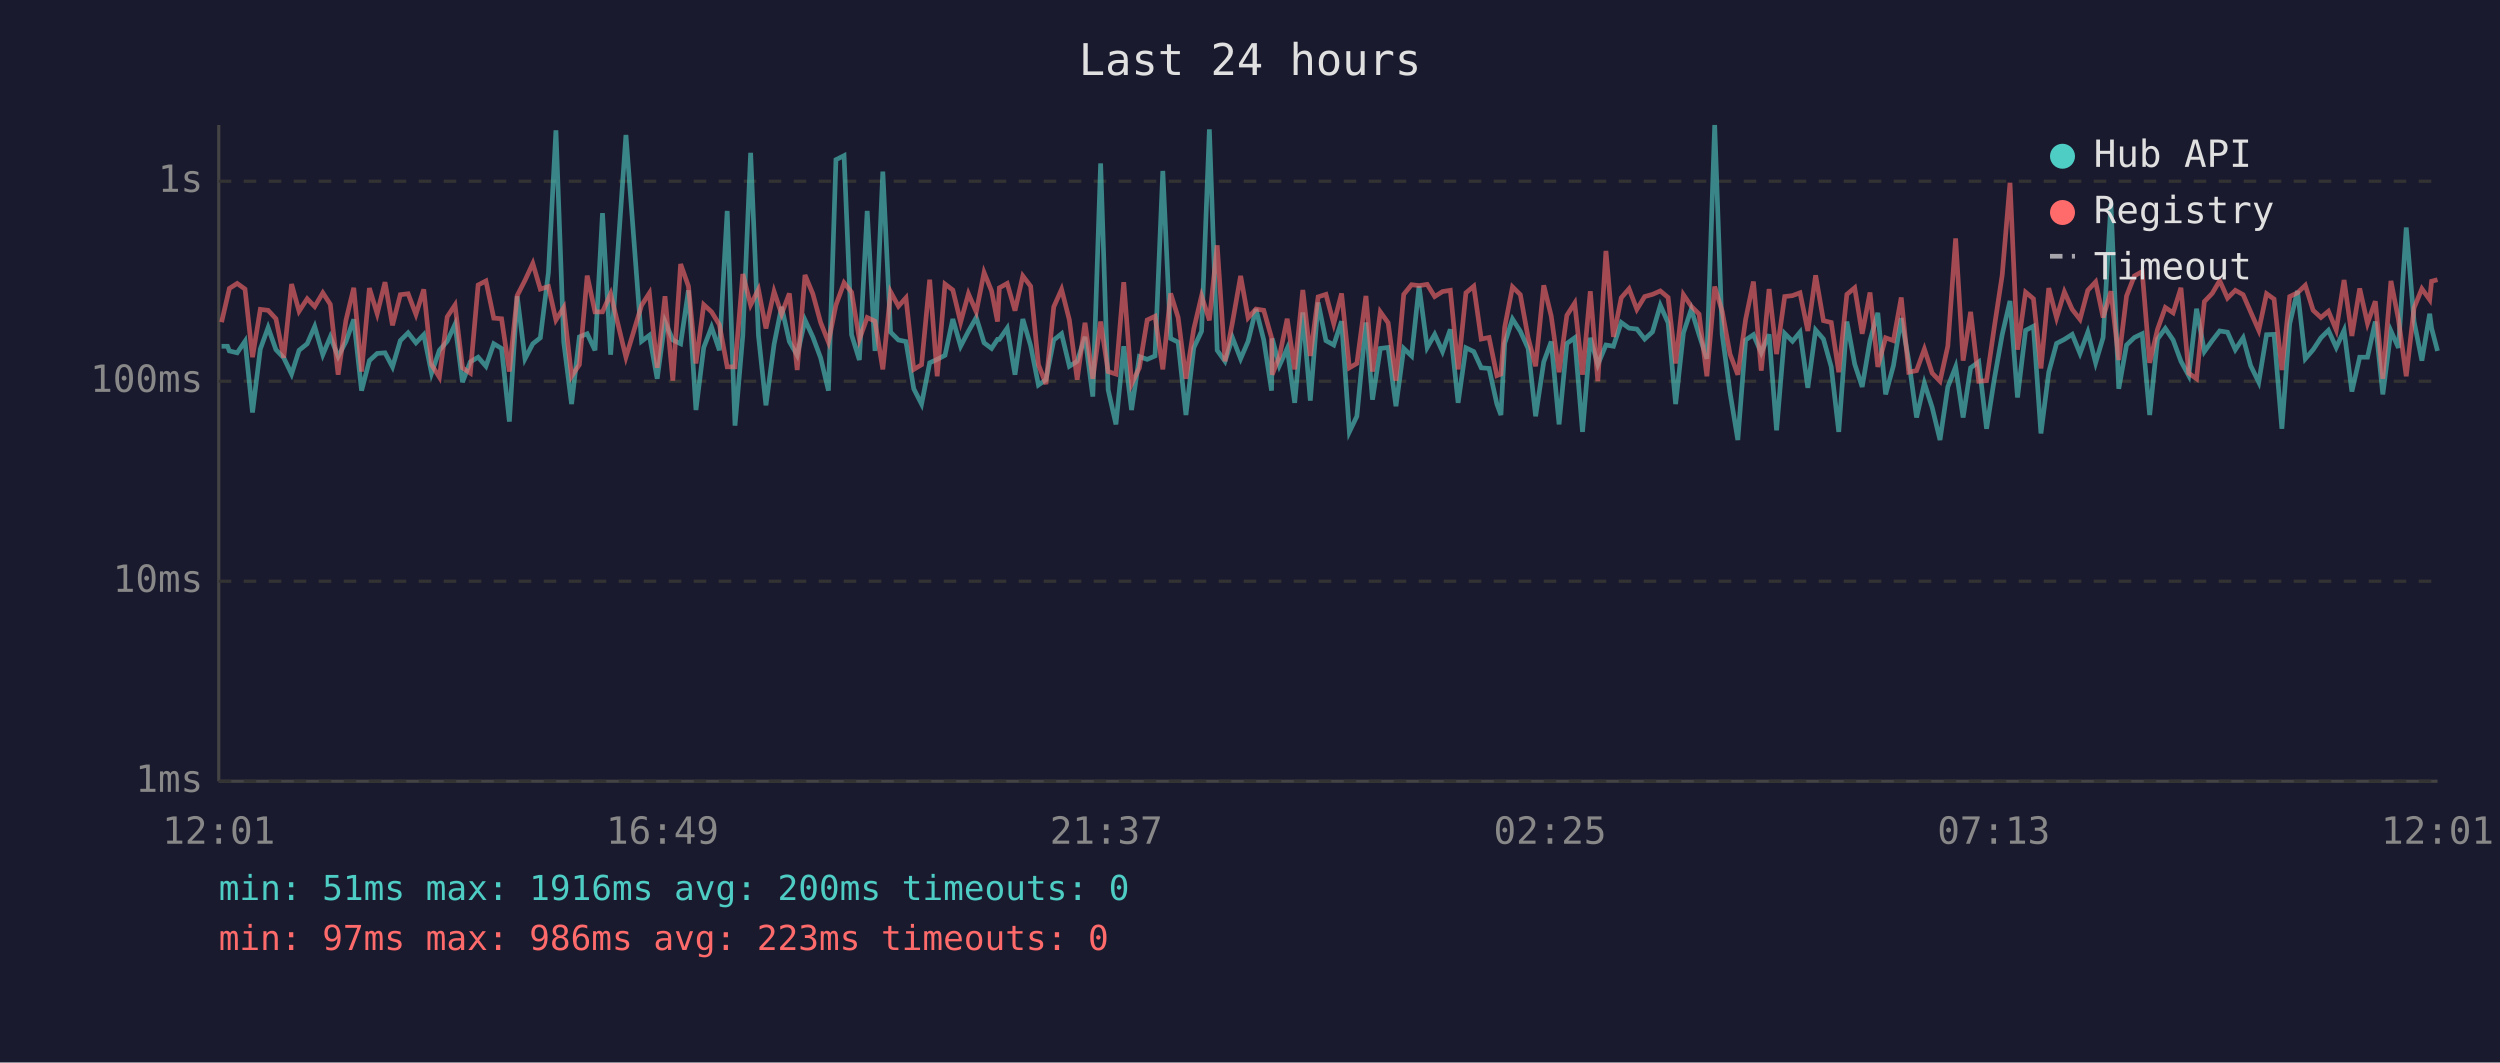
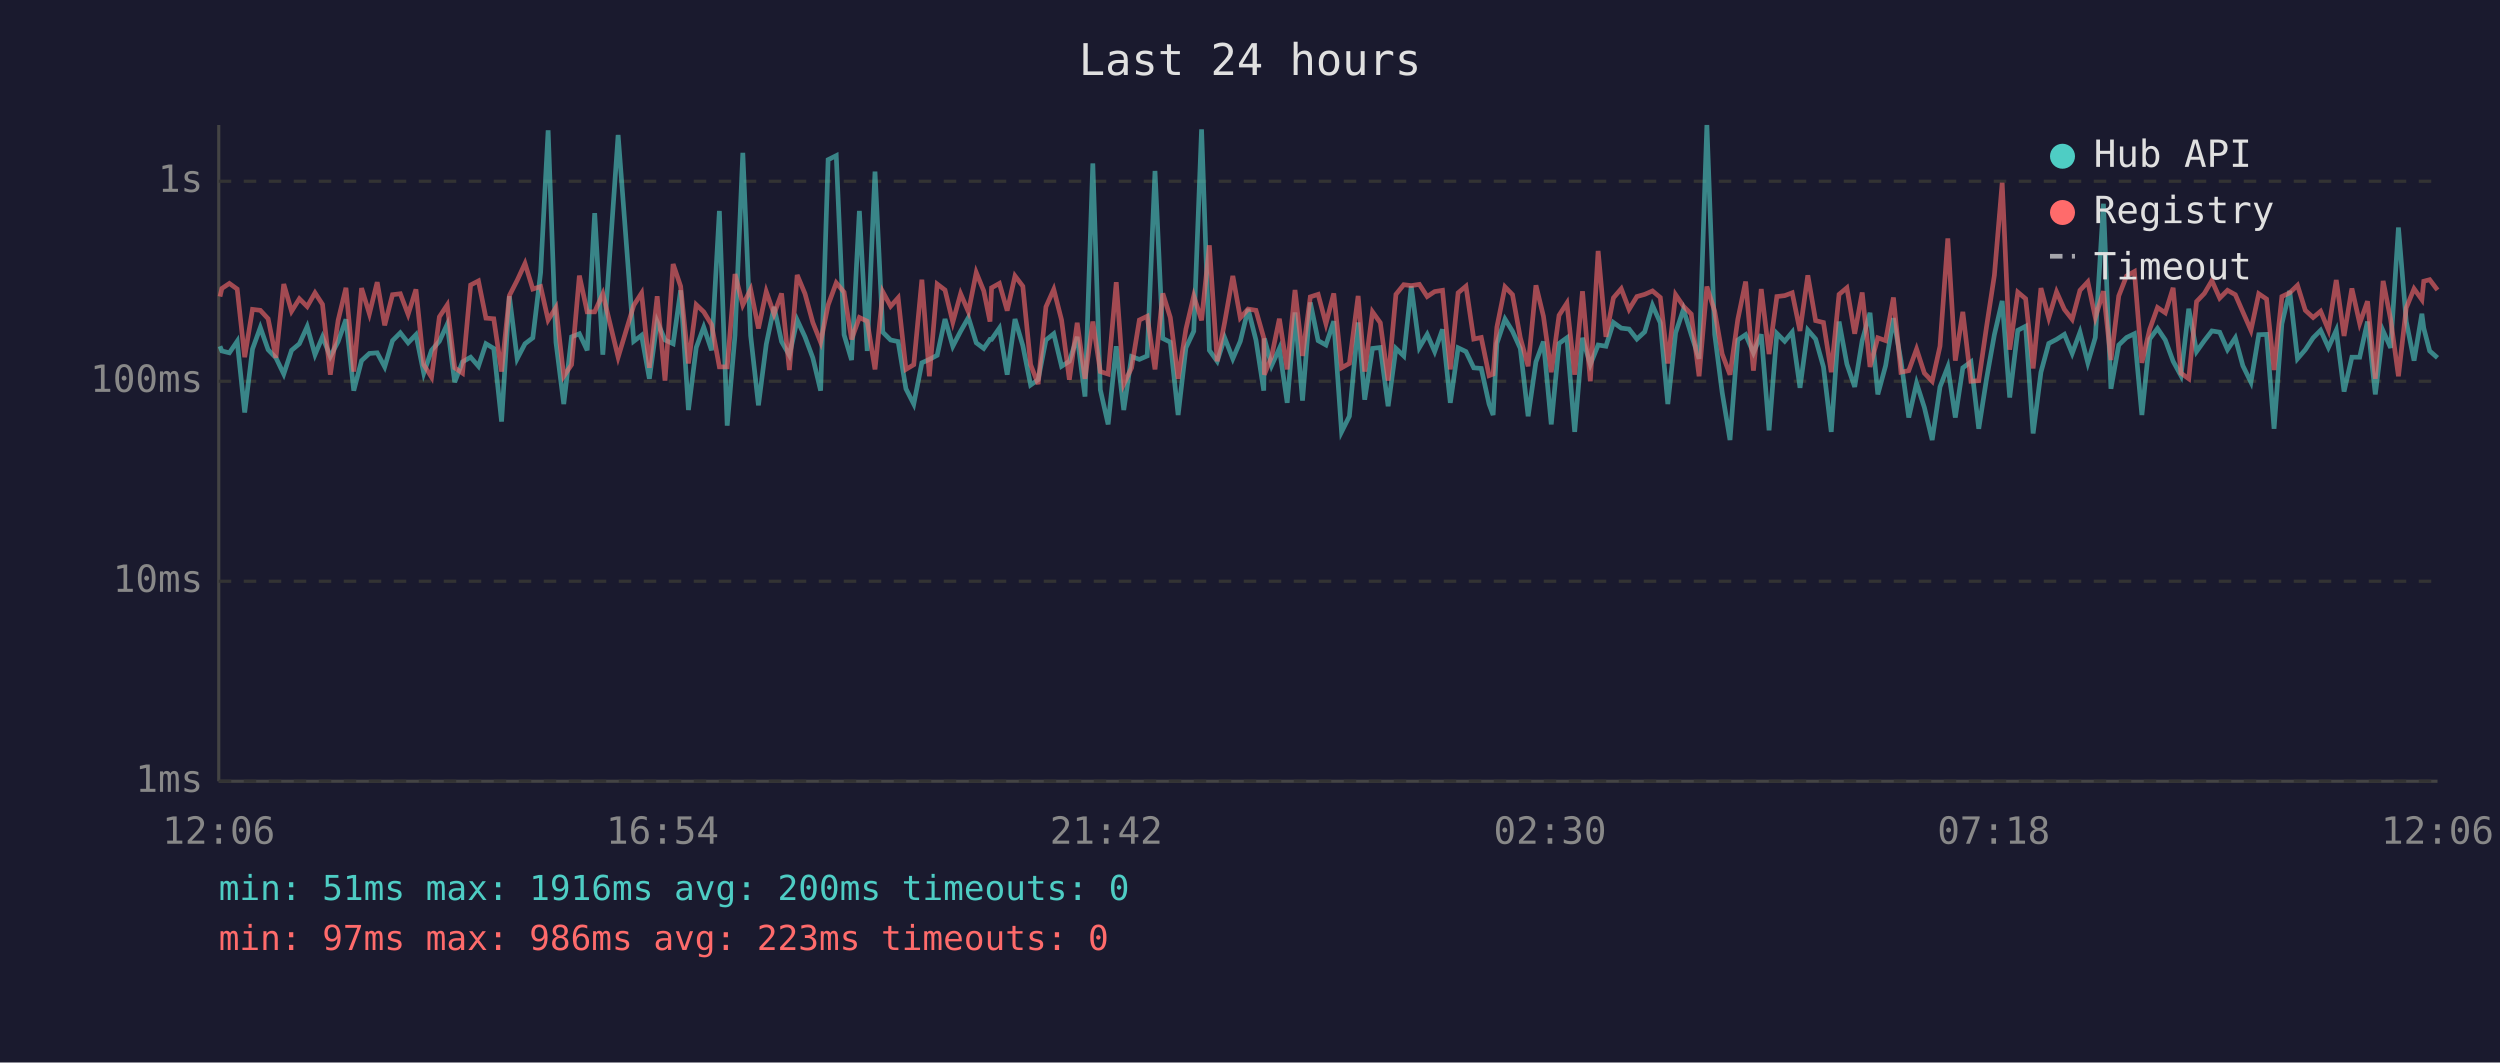
<svg xmlns="http://www.w3.org/2000/svg" viewBox="0 0 800 340" font-family="monospace" font-size="12">
  <rect width="800" height="340" fill="#1a1a2e" />
  <text x="400" y="24" fill="#e0e0e0" font-size="14" text-anchor="middle">Last 24 hours</text>
  <line x1="70" y1="40" x2="70" y2="250" stroke="#444" stroke-width="1" />
  <line x1="70" y1="250" x2="780" y2="250" stroke="#444" stroke-width="1" />
  <line x1="70" y1="250" x2="780" y2="250" stroke="#333" stroke-width="1" stroke-dasharray="4" />
  <text x="65" y="250" fill="#888" text-anchor="end" dominant-baseline="middle">1ms</text>
  <line x1="70" y1="186" x2="780" y2="186" stroke="#333" stroke-width="1" stroke-dasharray="4" />
  <text x="65" y="186" fill="#888" text-anchor="end" dominant-baseline="middle">10ms</text>
  <line x1="70" y1="122" x2="780" y2="122" stroke="#333" stroke-width="1" stroke-dasharray="4" />
  <text x="65" y="122" fill="#888" text-anchor="end" dominant-baseline="middle">100ms</text>
  <line x1="70" y1="58" x2="780" y2="58" stroke="#333" stroke-width="1" stroke-dasharray="4" />
  <text x="65" y="58" fill="#888" text-anchor="end" dominant-baseline="middle">1s</text>
-   <text x="70" y="270" fill="#888" text-anchor="middle">12:01</text>
-   <text x="212" y="270" fill="#888" text-anchor="middle">16:49</text>
-   <text x="354" y="270" fill="#888" text-anchor="middle">21:37</text>
-   <text x="496" y="270" fill="#888" text-anchor="middle">02:25</text>
-   <text x="638" y="270" fill="#888" text-anchor="middle">07:13</text>
-   <text x="780" y="270" fill="#888" text-anchor="middle">12:01</text>
-   <polyline points="70.9,110.8 72.8,110.8 73.4,112.3 75.9,112.9 78.4,109.2 80.8,132.0 83.3,111.7 85.8,104.8 88.3,111.9 90.8,114.5 93.3,119.7 95.7,112.1 98.3,110.0 100.7,104.5 103.3,113.5 105.7,107.8 108.2,114.1 110.7,109.3 113.2,102.2 115.7,125.0 118.2,115.4 120.7,113.1 123.2,112.9 125.6,117.4 128.1,109.0 130.6,106.5 133.1,109.7 135.6,107.1 138.1,119.4 140.6,112.1 143.1,109.2 145.6,103.8 148.0,122.3 150.5,115.8 153.0,114.3 155.5,117.2 158.0,110.0 160.5,111.5 163.0,134.9 165.5,94.8 168.0,114.8 170.5,110.0 172.9,108.1 175.5,87.2 177.9,41.7 180.4,109.5 182.9,129.3 185.4,107.8 187.9,106.8 190.4,112.1 192.8,68.2 195.4,113.5 200.3,43.2 205.3,109.2 207.8,107.3 210.3,121.2 212.8,102.9 215.3,108.8 217.8,110.0 220.3,92.9 222.7,131.2 225.2,111.2 227.7,104.7 230.2,112.1 232.7,67.5 235.2,136.2 237.7,107.3 240.2,48.9 242.7,107.3 245.1,129.7 247.7,110.2 250.1,98.2 252.6,109.3 255.1,113.7 257.6,102.4 260.1,107.8 262.6,114.5 265.1,125.0 267.5,51.1 270.1,49.8 272.5,107.1 275.0,115.2 277.5,67.5 280.0,112.3 282.5,54.9 285.0,106.3 287.5,108.8 289.9,109.3 292.4,124.4 294.9,129.3 297.5,116.1 299.9,115.0 302.4,113.7 304.9,102.1 307.4,110.8 309.9,106.0 312.4,101.6 314.9,109.7 317.3,111.5 319.2,108.6 319.8,108.6 322.3,105.0 324.8,119.9 327.3,102.1 329.8,110.6 332.3,123.2 334.7,121.5 337.2,108.8 339.7,106.8 342.2,117.2 344.7,115.6 347.2,107.8 349.7,126.9 352.2,52.3 354.6,124.7 357.1,135.8 359.6,110.8 362.1,131.2 364.6,114.1 367.1,115.0 369.6,113.9 372.1,54.7 374.6,108.3 377.0,109.5 379.5,132.8 382.0,111.3 384.5,106.0 387.0,41.4 389.5,112.1 392.0,115.6 394.4,108.1 397.0,114.8 399.4,109.2 401.9,98.9 404.4,108.8 406.9,125.0 407.1,108.3 409.4,117.0 411.9,111.5 414.3,128.9 416.9,100.0 419.3,128.2 421.8,96.8 424.3,109.0 426.8,110.4 429.3,102.8 431.8,138.2 434.2,133.2 437.1,103.2 439.2,127.9 441.7,111.5 444.2,111.2 446.7,130.0 449.2,111.5 451.7,113.9 454.1,91.6 456.7,111.2 459.1,107.0 461.6,112.5 464.1,105.4 466.6,128.9 469.1,111.3 471.6,112.5 474.0,117.7 476.5,117.9 479.0,129.3 480.3,132.8 481.5,109.9 484.0,102.1 486.5,106.0 489.0,111.5 491.4,133.2 494.0,115.8 496.4,109.3 498.9,135.8 501.4,109.9 503.9,108.1 506.4,138.2 508.9,108.1 511.3,116.7 513.9,110.4 516.3,110.8 518.8,103.2 521.3,105.0 523.8,105.3 526.3,108.5 528.8,106.2 531.3,97.7 533.8,103.3 536.2,129.3 538.7,106.5 541.2,99.0 543.7,107.1 546.2,114.8 548.7,40.0 551.1,107.0 553.6,125.6 556.1,140.8 558.6,108.8 561.1,107.1 563.6,112.9 566.1,107.0 568.5,137.7 571.1,106.7 573.6,109.2 576.0,106.3 578.5,124.1 581.0,105.6 583.5,108.5 586.0,117.4 588.4,138.2 591.0,102.9 593.5,116.5 595.9,123.8 598.4,109.0 600.9,100.1 603.4,126.2 605.9,117.0 608.4,101.8 610.8,115.4 613.3,133.6 615.8,122.6 618.3,130.4 620.8,140.8 623.3,123.8 625.8,117.4 628.2,133.6 630.6,117.7 633.2,115.8 635.7,137.2 638.2,121.2 640.7,107.1 643.2,96.3 645.6,127.2 648.2,105.7 650.7,104.4 653.1,138.7 655.6,119.1 658.1,109.9 660.6,108.6 663.1,107.0 665.6,113.1 668.1,106.3 670.6,116.1 673.0,108.0 675.5,65.2 678.0,124.4 680.5,110.4 683.0,108.0 685.5,106.8 687.9,132.8 690.4,108.5 692.9,105.1 695.4,108.8 697.9,115.6 700.4,120.2 702.9,98.8 705.4,112.5 707.9,109.0 710.3,105.9 712.8,106.3 715.3,111.9 717.8,108.1 720.2,117.0 722.8,122.3 725.3,107.1 727.7,107.0 730.2,137.2 732.7,103.6 735.2,93.1 737.7,114.8 740.2,111.9 742.7,108.1 745.1,105.7 747.6,111.2 750.1,105.7 752.6,125.3 755.1,114.3 757.6,114.3 760.1,102.9 762.5,126.2 765.1,105.9 767.5,111.3 770.0,72.8 772.5,102.9 775.0,115.4 777.5,100.4 778.1,105.0 780.0,112.3" fill="none" stroke="#4ecdc4" stroke-width="1.5" opacity="0.6" />
-   <polyline points="70.9,103.1 72.8,94.9 73.4,92.3 75.9,90.7 78.4,92.5 80.8,114.3 83.3,99.0 85.8,99.3 88.3,102.0 90.8,114.5 93.3,90.9 95.7,99.6 98.3,95.6 100.7,98.1 103.3,93.7 105.7,97.4 108.2,119.9 110.7,102.5 113.2,92.1 115.7,118.9 118.2,92.2 120.7,100.4 123.2,90.3 125.6,104.1 128.1,94.3 130.6,94.0 133.1,100.6 135.6,92.6 138.1,116.7 140.6,120.7 143.1,101.4 145.6,97.6 148.0,117.7 150.5,119.4 153.0,91.2 155.5,89.9 158.0,101.8 160.5,102.0 163.0,118.9 165.5,94.6 168.0,89.7 170.5,84.3 172.9,92.5 175.5,91.7 177.9,102.4 180.4,98.4 182.9,120.4 185.4,116.7 187.9,88.2 190.4,99.8 192.8,99.8 195.4,94.0 200.3,114.3 205.3,97.7 207.8,93.8 210.3,117.7 212.8,94.8 215.3,121.8 217.8,84.5 220.3,91.6 222.7,116.3 225.2,97.5 227.7,99.8 230.2,103.9 232.7,117.4 235.2,117.4 237.7,87.7 240.2,97.6 242.7,92.6 245.1,105.1 247.7,93.3 250.1,100.5 252.6,93.9 255.1,118.4 257.6,88.0 260.1,94.0 262.6,103.2 265.1,109.5 267.5,97.6 270.1,90.5 272.5,93.5 275.0,108.6 277.5,101.6 280.0,102.8 282.5,118.2 285.0,93.4 287.5,98.0 289.9,95.3 292.4,118.2 294.9,116.7 297.5,89.5 299.9,120.4 302.4,90.9 304.9,92.8 307.4,103.1 309.9,94.0 312.4,99.8 314.9,87.2 317.3,93.1 319.2,102.9 319.8,92.1 322.3,90.7 324.8,99.4 327.3,88.3 329.8,91.6 332.3,116.7 334.7,122.9 337.2,98.2 339.7,92.6 342.2,102.4 344.7,121.5 347.2,103.3 349.7,121.2 352.2,102.9 354.6,118.9 357.1,119.7 359.6,90.3 362.1,122.9 364.6,117.7 367.1,102.4 369.6,101.2 372.1,118.2 374.6,93.9 377.0,101.6 379.5,121.2 382.0,105.3 384.5,94.7 387.0,102.5 389.5,78.5 392.0,115.6 394.4,103.1 397.0,88.3 399.4,101.7 401.9,98.9 404.4,99.3 406.9,108.1 407.1,119.9 409.4,114.1 411.9,102.0 414.3,118.2 416.9,92.8 419.3,113.9 421.8,95.0 424.3,94.2 426.8,103.6 429.3,93.9 431.8,117.7 434.2,116.3 437.1,94.7 439.2,118.9 441.7,99.8 444.2,103.3 446.7,121.8 449.2,94.2 451.7,91.1 454.1,91.4 456.7,91.0 459.1,94.9 461.6,93.3 464.1,92.9 466.6,118.2 469.1,93.7 471.6,91.6 474.0,108.5 476.5,108.0 479.0,120.2 480.3,119.7 481.5,104.7 484.0,91.8 486.5,94.3 489.0,108.1 491.4,117.2 494.0,91.3 496.4,101.2 498.9,119.1 501.4,100.9 503.9,97.0 506.4,119.9 508.9,93.2 511.3,122.0 513.9,80.3 516.3,107.8 518.8,95.3 521.3,92.4 523.8,99.0 526.3,94.9 528.8,94.2 531.3,93.1 533.8,95.2 536.2,116.3 538.7,94.3 541.2,98.0 543.7,100.5 546.2,120.4 548.7,91.7 551.1,99.6 553.6,113.3 556.1,119.9 558.6,102.2 561.1,90.1 563.6,118.6 566.1,92.5 568.5,113.3 571.1,94.9 573.6,94.6 576.0,93.7 578.5,105.9 581.0,88.1 583.5,102.6 586.0,103.2 588.4,119.1 591.0,94.2 593.5,92.1 595.9,106.8 598.4,93.6 600.9,117.4 603.4,108.1 605.9,109.0 608.4,95.2 610.8,119.1 613.3,118.6 615.8,111.7 618.3,119.4 620.8,122.0 623.3,110.8 625.8,76.3 628.2,115.4 630.6,99.8 633.2,122.0 635.7,121.8 638.2,104.5 640.7,88.1 643.2,58.5 645.6,111.9 648.2,93.5 650.7,95.6 653.1,117.9 655.6,92.2 658.1,101.7 660.6,93.4 663.1,99.0 665.6,102.2 668.1,92.9 670.6,90.2 673.0,101.6 675.5,93.2 678.0,115.2 680.5,94.7 683.0,88.3 685.5,86.9 687.9,116.1 690.4,105.4 692.9,98.4 695.4,100.1 697.9,92.1 700.4,119.4 702.9,121.2 705.4,96.5 707.9,93.9 710.3,89.8 712.8,95.4 715.3,92.9 717.8,94.3 720.2,99.8 722.8,105.7 725.3,94.0 727.7,95.7 730.2,118.4 732.7,94.9 735.2,93.7 737.7,91.3 740.2,99.3 742.7,101.6 745.1,99.6 747.6,105.6 750.1,89.6 752.6,107.5 755.1,92.3 757.6,103.5 760.1,96.4 762.5,121.2 765.1,89.9 767.5,102.2 770.0,120.4 772.5,98.5 775.0,92.4 777.5,95.9 778.1,90.0 780.0,89.5" fill="none" stroke="#ff6b6b" stroke-width="1.5" opacity="0.6" />
+   <text x="70" y="270" fill="#888" text-anchor="middle">12:06</text>
+   <text x="212" y="270" fill="#888" text-anchor="middle">16:54</text>
+   <text x="354" y="270" fill="#888" text-anchor="middle">21:42</text>
+   <text x="496" y="270" fill="#888" text-anchor="middle">02:30</text>
+   <text x="638" y="270" fill="#888" text-anchor="middle">07:18</text>
+   <text x="780" y="270" fill="#888" text-anchor="middle">12:06</text>
+   <polyline points="70.4,110.8 71.0,112.3 73.4,112.9 75.9,109.2 78.3,132.0 80.8,111.7 83.3,104.8 85.8,111.9 88.3,114.5 90.8,119.7 93.3,112.1 95.8,110.0 98.3,104.5 100.8,113.5 103.2,107.8 105.7,114.1 108.2,109.3 110.7,102.2 113.2,125.0 115.7,115.4 118.2,113.1 120.7,112.9 123.1,117.4 125.6,109.0 128.1,106.5 130.6,109.7 133.1,107.1 135.6,119.4 138.1,112.1 140.6,109.2 143.1,103.8 145.5,122.3 148.0,115.8 150.6,114.3 153.1,117.2 155.5,110.0 158.0,111.5 160.5,134.9 163.0,94.8 165.5,114.8 168.0,110.0 170.5,108.1 173.0,87.2 175.4,41.7 177.9,109.5 180.4,129.3 182.9,107.8 185.4,106.8 187.9,112.1 190.3,68.2 192.9,113.5 197.8,43.2 202.8,109.2 205.3,107.3 207.8,121.2 210.3,102.9 212.8,108.8 215.4,110.0 217.8,92.9 220.3,131.2 222.8,111.2 225.2,104.7 227.7,112.1 230.2,67.5 232.7,136.2 235.2,107.3 237.7,48.9 240.2,107.3 242.7,129.7 245.2,110.2 247.7,98.2 250.1,109.3 252.6,113.7 255.1,102.4 257.6,107.8 260.1,114.5 262.6,125.0 265.0,51.1 267.6,49.8 270.1,107.1 272.5,115.2 275.0,67.5 277.5,112.3 280.0,54.9 282.5,106.3 285.0,108.8 287.4,109.3 289.9,124.4 292.4,129.3 295.0,116.1 297.4,115.0 299.9,113.7 302.4,102.1 304.9,110.8 307.4,106.0 309.9,101.6 312.4,109.7 314.8,111.5 316.8,108.6 317.3,108.6 319.8,105.0 322.3,119.9 324.8,102.1 327.3,110.6 329.8,123.2 332.2,121.5 334.7,108.8 337.2,106.8 339.7,117.2 342.2,115.6 344.7,107.8 347.2,126.9 349.7,52.3 352.1,124.7 354.6,135.8 357.2,110.8 359.6,131.2 362.1,114.1 364.6,115.0 367.1,113.9 369.6,54.7 372.1,108.3 374.5,109.5 377.0,132.8 379.5,111.3 382.0,106.0 384.5,41.4 387.0,112.1 389.5,115.6 391.9,108.1 394.5,114.8 396.9,109.2 399.4,98.9 401.9,108.8 404.4,125.0 404.6,108.3 406.9,117.0 409.4,111.5 411.9,128.9 414.4,100.0 416.8,128.2 419.3,96.8 421.8,109.0 424.3,110.4 426.8,102.8 429.3,138.2 431.8,133.2 434.6,103.2 436.7,127.9 439.2,111.5 441.7,111.2 444.2,130.0 446.7,111.5 449.2,113.9 451.6,91.6 454.2,111.2 456.7,107.0 459.1,112.5 461.6,105.4 464.1,128.9 466.6,111.3 469.1,112.5 471.6,117.7 474.0,117.9 476.5,129.3 477.8,132.8 479.0,109.9 481.6,102.1 484.0,106.0 486.5,111.5 489.0,133.2 491.5,115.8 493.9,109.3 496.4,135.8 498.9,109.9 501.4,108.1 503.9,138.2 506.4,108.1 508.9,116.7 511.4,110.4 513.9,110.8 516.3,103.2 518.8,105.0 521.3,105.3 523.8,108.5 526.3,106.2 528.8,97.7 531.3,103.3 533.7,129.3 536.2,106.5 538.7,99.0 541.2,107.1 543.7,114.8 546.2,40.0 548.7,107.0 551.1,125.6 553.6,140.8 556.1,108.8 558.6,107.1 561.1,112.9 563.6,107.0 566.1,137.7 568.6,106.7 571.1,109.2 573.5,106.3 576.0,124.1 578.5,105.6 581.0,108.5 583.5,117.4 586.0,138.2 588.5,102.9 591.0,116.5 593.5,123.8 595.9,109.0 598.4,100.1 600.9,126.2 603.4,117.0 605.9,101.8 608.3,115.4 610.8,133.6 613.3,122.6 615.8,130.4 618.3,140.8 620.8,123.8 623.3,117.4 625.7,133.6 628.1,117.7 630.7,115.8 633.2,137.2 635.7,121.2 638.2,107.1 640.7,96.3 643.1,127.2 645.7,105.7 648.2,104.4 650.6,138.7 653.1,119.1 655.6,109.9 658.1,108.6 660.6,107.0 663.1,113.1 665.6,106.3 668.1,116.1 670.5,108.0 673.1,65.2 675.5,124.4 678.0,110.4 680.5,108.0 683.0,106.8 685.4,132.8 687.9,108.5 690.4,105.1 692.9,108.8 695.4,115.6 697.9,120.2 700.4,98.8 702.9,112.5 705.4,109.0 707.8,105.9 710.3,106.3 712.8,111.9 715.3,108.1 717.7,117.0 720.3,122.3 722.8,107.1 725.3,107.0 727.7,137.2 730.2,103.6 732.7,93.1 735.2,114.8 737.7,111.9 740.2,108.1 742.6,105.7 745.1,111.2 747.6,105.7 750.1,125.3 752.6,114.3 755.1,114.3 757.6,102.9 760.1,126.2 762.6,105.9 765.0,111.3 767.5,72.8 770.0,102.9 772.5,115.4 775.0,100.4 775.6,105.0 777.5,112.3 780.0,114.5" fill="none" stroke="#4ecdc4" stroke-width="1.5" opacity="0.6" />
+   <polyline points="70.4,94.9 71.0,92.3 73.4,90.7 75.9,92.5 78.3,114.3 80.8,99.0 83.3,99.3 85.8,102.0 88.3,114.5 90.8,90.9 93.3,99.6 95.8,95.6 98.3,98.1 100.8,93.7 103.2,97.4 105.7,119.9 108.2,102.5 110.7,92.1 113.2,118.9 115.7,92.2 118.2,100.4 120.7,90.3 123.1,104.1 125.6,94.3 128.1,94.0 130.6,100.6 133.1,92.6 135.6,116.7 138.1,120.7 140.6,101.4 143.1,97.6 145.5,117.7 148.0,119.4 150.6,91.2 153.1,89.9 155.5,101.8 158.0,102.0 160.5,118.9 163.0,94.6 165.5,89.7 168.0,84.3 170.5,92.5 173.0,91.7 175.4,102.4 177.9,98.4 180.4,120.4 182.9,116.7 185.4,88.2 187.9,99.8 190.3,99.8 192.9,94.0 197.8,114.3 202.8,97.7 205.3,93.8 207.8,117.7 210.3,94.8 212.8,121.8 215.4,84.5 217.8,91.6 220.3,116.3 222.8,97.5 225.2,99.8 227.7,103.9 230.2,117.4 232.7,117.4 235.2,87.7 237.7,97.6 240.2,92.6 242.7,105.1 245.2,93.3 247.7,100.5 250.1,93.9 252.6,118.4 255.1,88.0 257.6,94.0 260.1,103.2 262.6,109.5 265.0,97.6 267.6,90.5 270.1,93.5 272.5,108.6 275.0,101.6 277.5,102.8 280.0,118.2 282.5,93.4 285.0,98.0 287.4,95.3 289.9,118.2 292.4,116.7 295.0,89.5 297.4,120.4 299.9,90.9 302.4,92.8 304.9,103.1 307.4,94.0 309.9,99.8 312.4,87.2 314.8,93.1 316.8,102.9 317.3,92.1 319.8,90.7 322.3,99.4 324.8,88.3 327.3,91.6 329.8,116.7 332.2,122.9 334.7,98.2 337.2,92.6 339.7,102.4 342.2,121.5 344.7,103.3 347.2,121.2 349.7,102.9 352.1,118.9 354.6,119.7 357.2,90.3 359.6,122.9 362.1,117.7 364.6,102.4 367.1,101.2 369.6,118.2 372.1,93.9 374.5,101.6 377.0,121.2 379.5,105.3 382.0,94.7 384.5,102.5 387.0,78.5 389.5,115.6 391.9,103.1 394.5,88.3 396.9,101.7 399.4,98.9 401.9,99.3 404.4,108.1 404.6,119.9 406.9,114.1 409.4,102.0 411.9,118.2 414.4,92.8 416.8,113.9 419.3,95.0 421.8,94.2 424.3,103.6 426.8,93.9 429.3,117.7 431.8,116.3 434.6,94.7 436.7,118.9 439.2,99.8 441.7,103.3 444.2,121.8 446.7,94.2 449.2,91.1 451.6,91.4 454.2,91.0 456.7,94.9 459.1,93.3 461.6,92.9 464.1,118.2 466.6,93.7 469.1,91.6 471.6,108.5 474.0,108.0 476.5,120.2 477.8,119.7 479.0,104.7 481.6,91.8 484.0,94.3 486.5,108.1 489.0,117.2 491.5,91.3 493.9,101.2 496.4,119.1 498.9,100.9 501.4,97.0 503.9,119.9 506.4,93.2 508.9,122.0 511.4,80.3 513.9,107.8 516.3,95.3 518.8,92.4 521.3,99.0 523.8,94.9 526.3,94.2 528.8,93.1 531.3,95.2 533.7,116.3 536.2,94.3 538.7,98.0 541.2,100.5 543.7,120.4 546.2,91.7 548.7,99.6 551.1,113.3 553.6,119.9 556.1,102.2 558.6,90.1 561.1,118.6 563.6,92.5 566.1,113.3 568.6,94.9 571.1,94.6 573.5,93.7 576.0,105.9 578.5,88.1 581.0,102.6 583.5,103.2 586.0,119.1 588.5,94.2 591.0,92.1 593.5,106.8 595.9,93.6 598.4,117.4 600.9,108.1 603.4,109.0 605.9,95.2 608.3,119.1 610.8,118.6 613.3,111.7 615.8,119.4 618.3,122.0 620.8,110.8 623.3,76.3 625.7,115.4 628.1,99.8 630.7,122.0 633.2,121.8 635.7,104.5 638.2,88.1 640.7,58.5 643.1,111.9 645.7,93.5 648.2,95.6 650.6,117.9 653.1,92.2 655.6,101.7 658.1,93.4 660.6,99.0 663.1,102.2 665.6,92.9 668.1,90.2 670.5,101.6 673.1,93.2 675.5,115.2 678.0,94.7 680.5,88.3 683.0,86.9 685.4,116.1 687.9,105.4 690.4,98.4 692.9,100.1 695.4,92.1 697.9,119.4 700.4,121.2 702.9,96.5 705.4,93.9 707.8,89.8 710.3,95.4 712.8,92.9 715.3,94.3 717.7,99.8 720.3,105.7 722.8,94.0 725.3,95.7 727.7,118.4 730.2,94.9 732.7,93.7 735.2,91.3 737.7,99.3 740.2,101.6 742.6,99.6 745.1,105.6 747.6,89.6 750.1,107.5 752.6,92.3 755.1,103.5 757.6,96.4 760.1,121.2 762.6,89.9 765.0,102.2 767.5,120.4 770.0,98.5 772.5,92.4 775.0,95.9 775.6,90.0 777.5,89.5 780.0,92.8" fill="none" stroke="#ff6b6b" stroke-width="1.5" opacity="0.6" />
  <circle cx="660" cy="50" r="4" fill="#4ecdc4" />
  <text x="670" y="50" fill="#e0e0e0" dominant-baseline="middle">Hub API</text>
  <circle cx="660" cy="68" r="4" fill="#ff6b6b" />
  <text x="670" y="68" fill="#e0e0e0" dominant-baseline="middle">Registry</text>
  <line x1="656" y1="82" x2="664" y2="82" stroke="#e0e0e0" stroke-width="1.5" stroke-dasharray="4,3" opacity="0.7" />
  <text x="670" y="86" fill="#e0e0e0" dominant-baseline="middle">Timeout</text>
  <text x="70" y="288" fill="#4ecdc4" font-size="11">min: 51ms  max: 1916ms  avg: 200ms  timeouts: 0</text>
  <text x="70" y="304" fill="#ff6b6b" font-size="11">min: 97ms  max: 986ms  avg: 223ms  timeouts: 0</text>
</svg>
